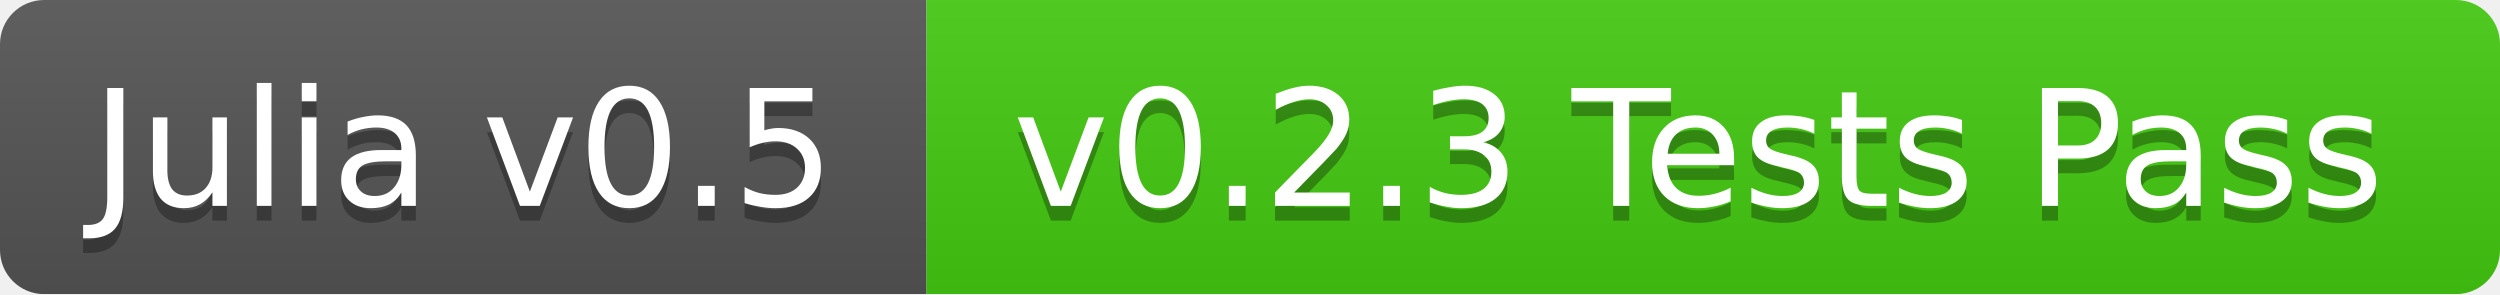
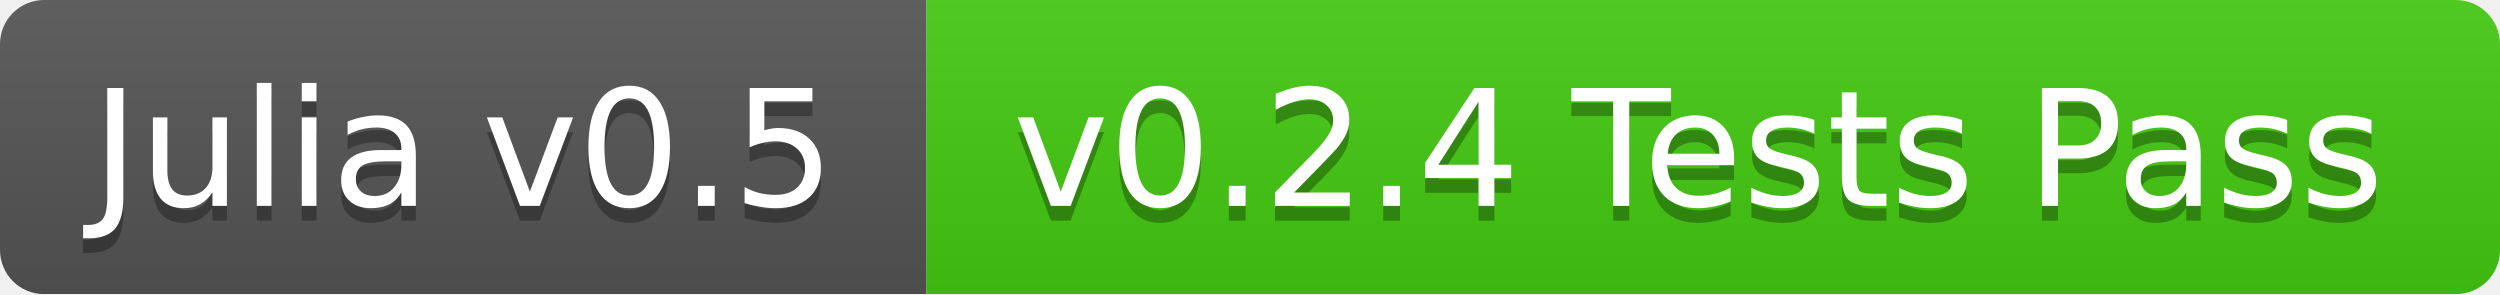
<svg xmlns="http://www.w3.org/2000/svg" width="170" height="20">
  <linearGradient id="b" x2="0" y2="100%">
    <stop offset="0" stop-color="#bbb" stop-opacity=".1" />
    <stop offset="1" stop-opacity=".1" />
  </linearGradient>
  <mask id="a">
    <rect width="170" height="20" rx="3" fill="#fff" />
  </mask>
  <g mask="url(#a)">
    <path fill="#555" d="M0 0h63v20H0z" />
    <path fill="#4c1" d="M63 0h107v20H63z" />
    <path fill="url(#b)" d="M0 0h170v20H0z" />
  </g>
  <g fill="#fff" text-anchor="middle" font-family="DejaVu Sans,Verdana,Geneva,sans-serif" font-size="11">
    <text x="31.5" y="15" fill="#010101" fill-opacity=".3">Julia v0.5</text>
    <text x="31.5" y="14">Julia v0.5</text>
-     <text x="115.5" y="15" fill="#010101" fill-opacity=".3">v0.2.3 Tests Pass</text>
-     <text x="115.5" y="14">v0.2.3 Tests Pass</text>
+     <text x="115.5" y="15" fill="#010101" fill-opacity=".3">v0.2.4 Tests Pass</text>
+     <text x="115.5" y="14">v0.2.4 Tests Pass</text>
  </g>
</svg>
